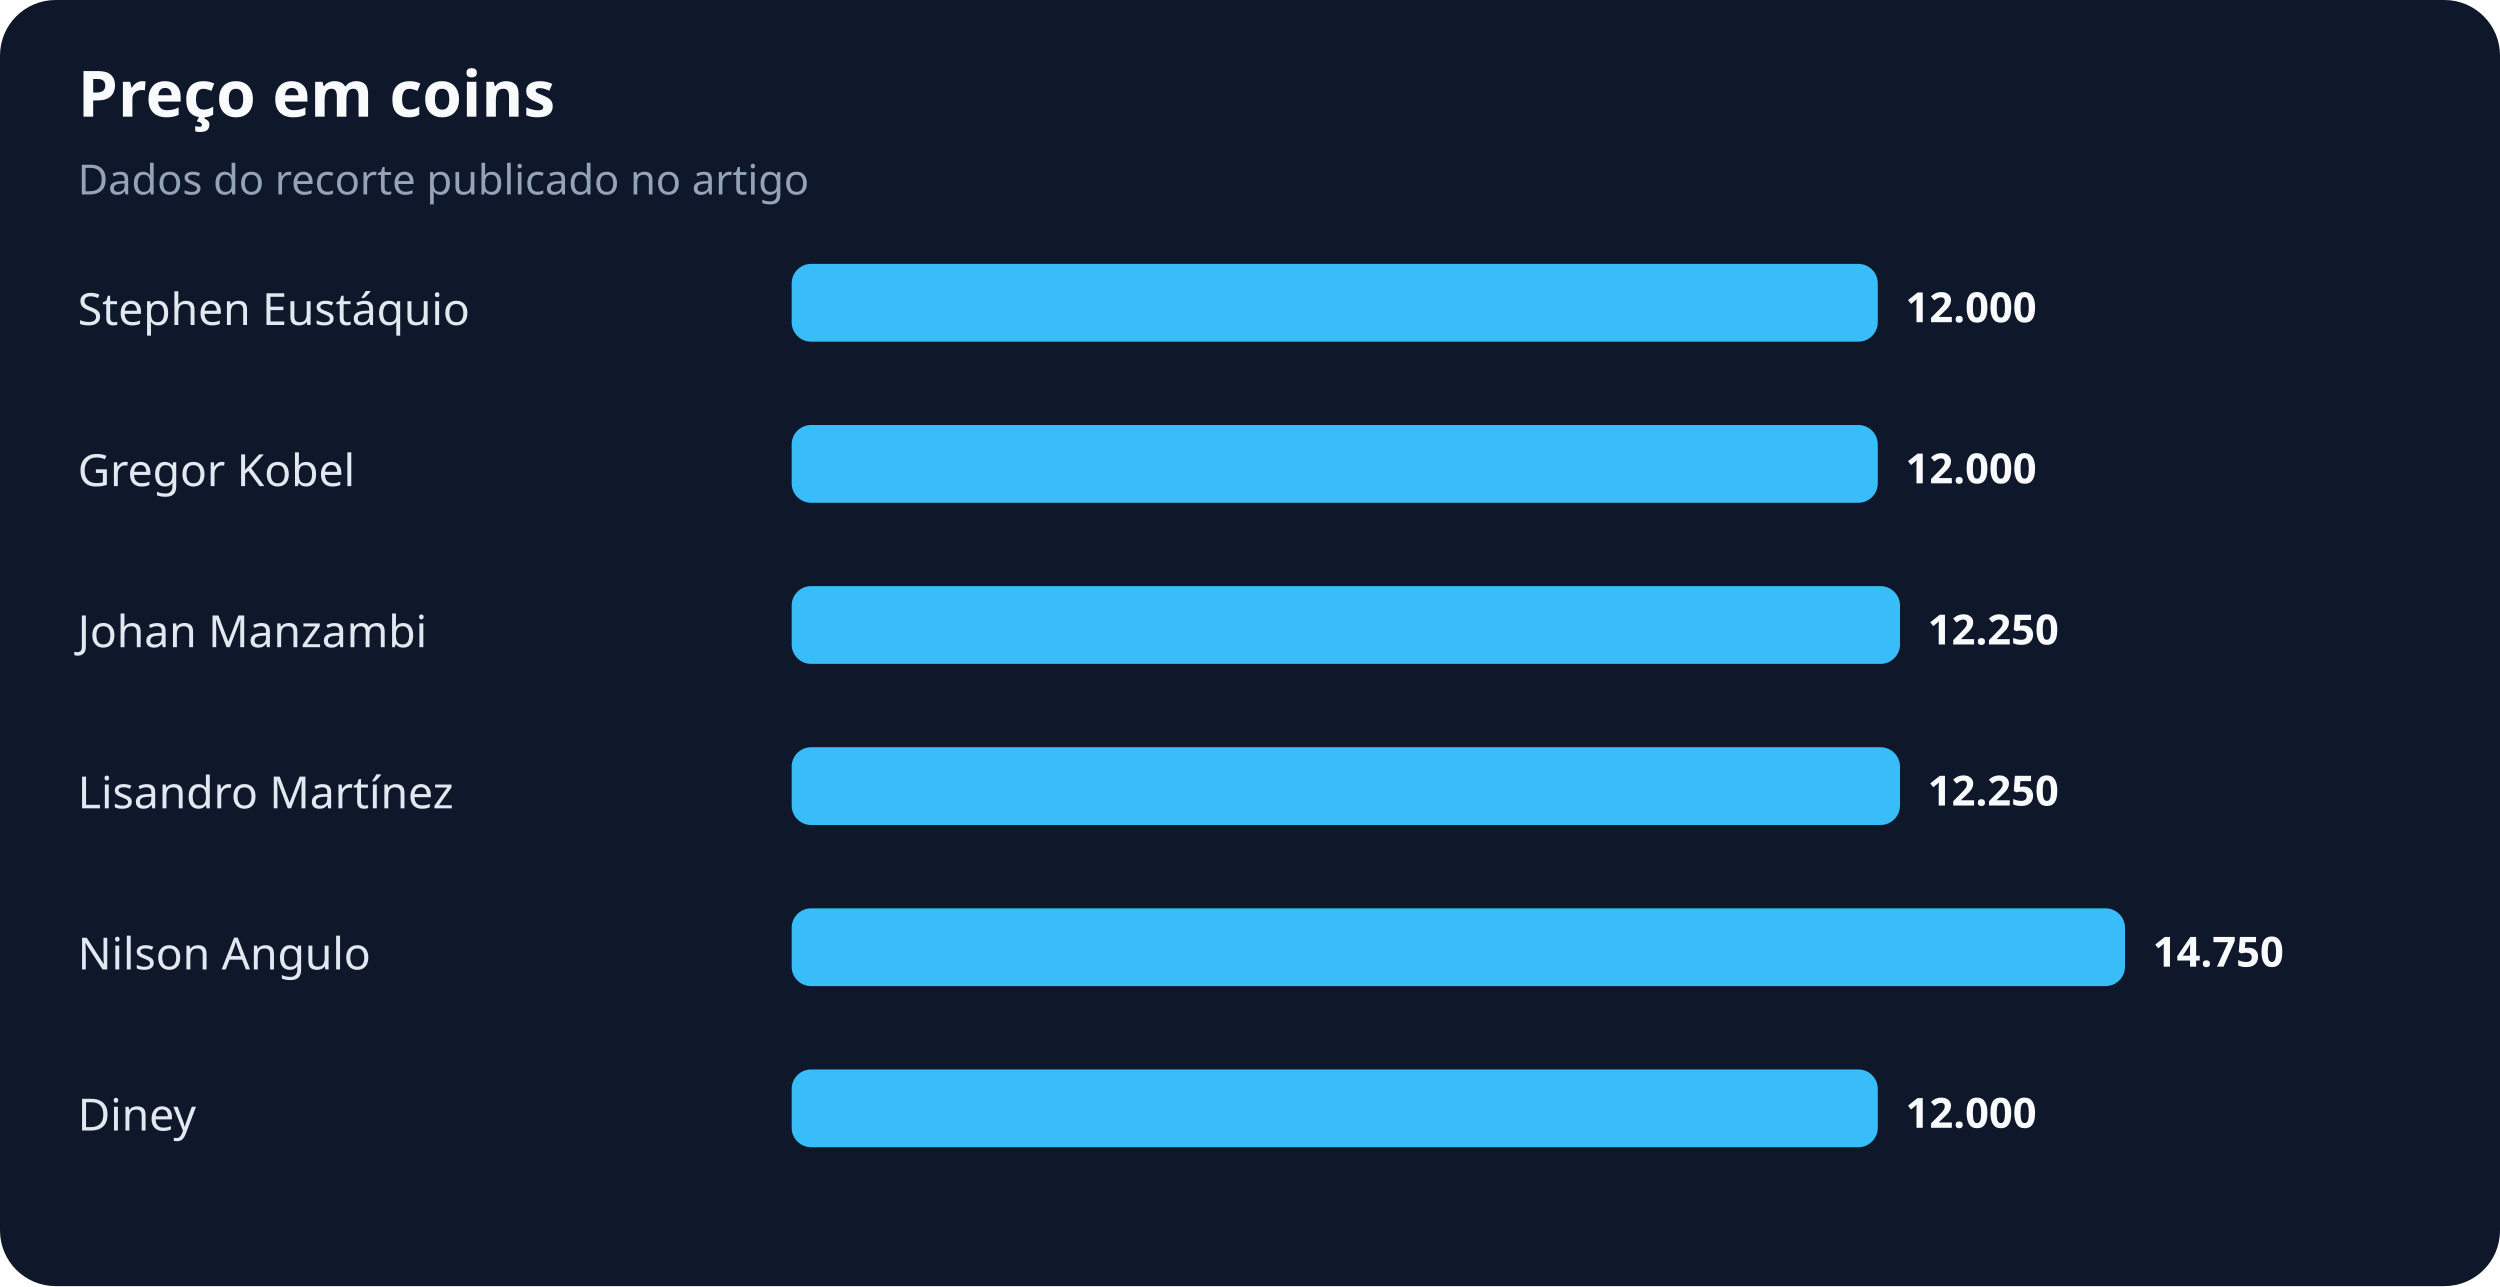
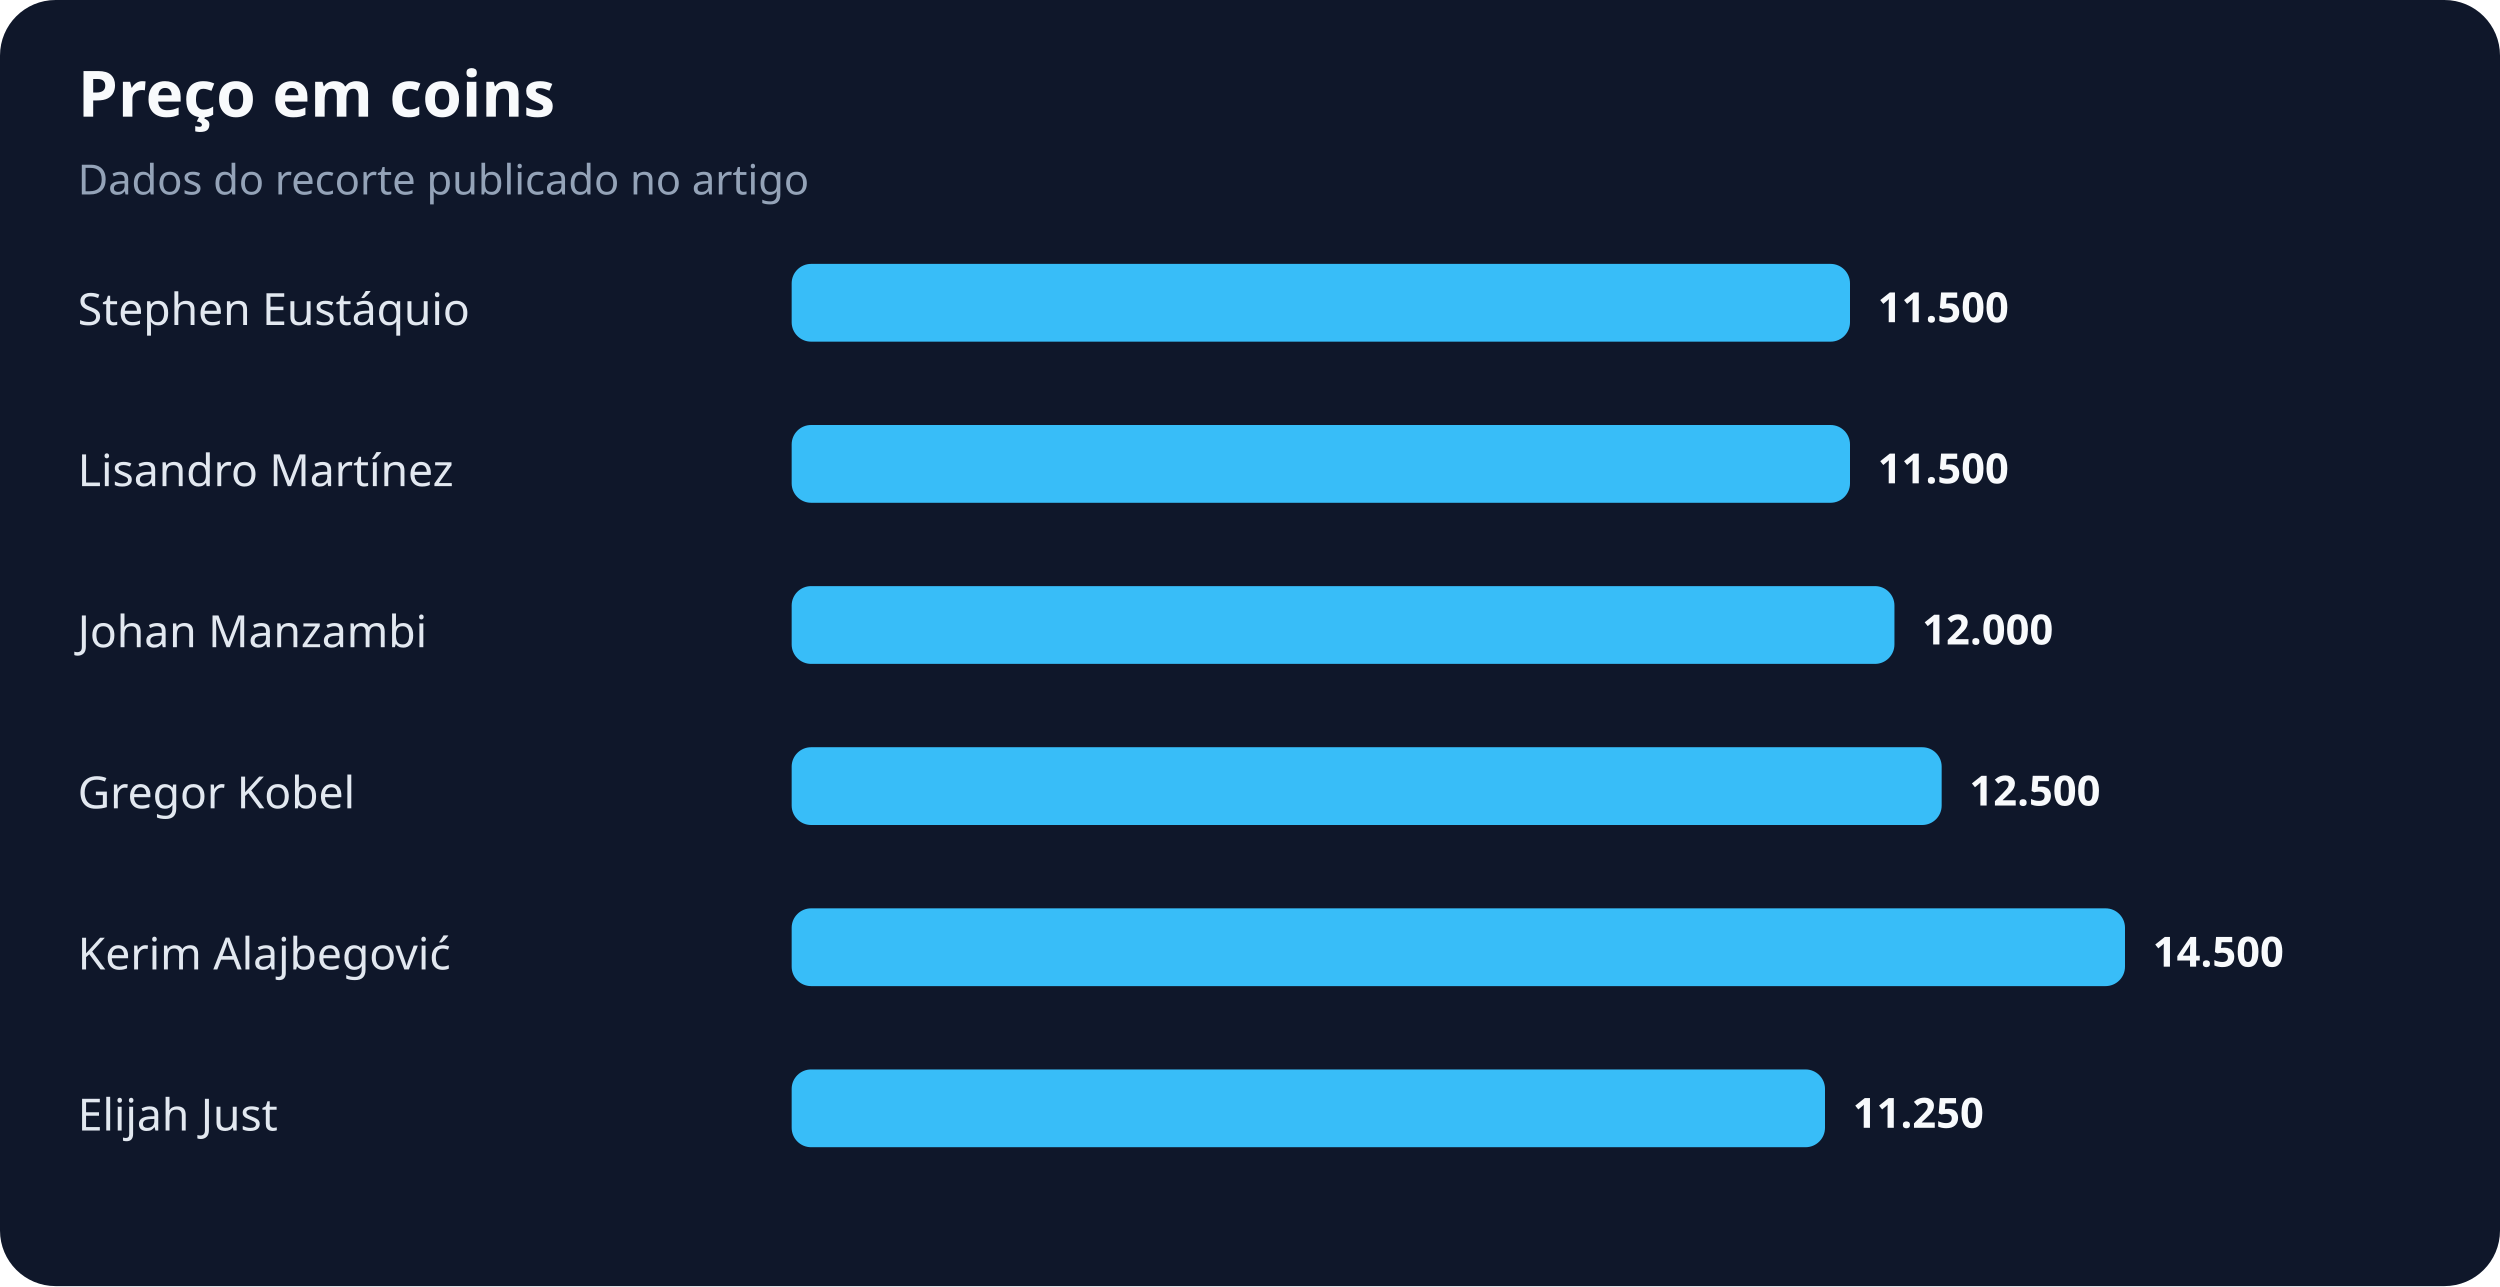
<svg xmlns="http://www.w3.org/2000/svg" width="900" height="463" viewBox="0 0 900 463" role="img" aria-labelledby="title desc">
  <rect width="100%" height="100%" rx="20" fill="#0f172a" />
  <text x="28" y="42" fill="#f8fafc" font-family="system-ui,sans-serif" font-size="23" font-weight="700">Preço em coins</text>
  <text x="28" y="70" fill="#94a3b8" font-family="system-ui,sans-serif" font-size="15">Dados do recorte publicado no artigo</text>
  <text x="28" y="117" fill="#e2e8f0" font-family="system-ui,sans-serif" font-size="16">Stephen Eustáquio</text>
-   <rect x="285" y="95" width="391" height="28" rx="7" fill="#38bdf8" />
-   <text x="686" y="116" fill="#f8fafc" font-family="system-ui,sans-serif" font-size="15" font-weight="700">12.000</text>
-   <text x="28" y="175" fill="#e2e8f0" font-family="system-ui,sans-serif" font-size="16">Gregor Kobel</text>
-   <rect x="285" y="153" width="391" height="28" rx="7" fill="#38bdf8" />
-   <text x="686" y="174" fill="#f8fafc" font-family="system-ui,sans-serif" font-size="15" font-weight="700">12.000</text>
+   <rect x="285" y="95" width="381" height="28" rx="7" fill="#38bdf8" />
+   <text x="676" y="116" fill="#f8fafc" font-family="system-ui,sans-serif" font-size="15" font-weight="700">11.500</text>
+   <text x="28" y="175" fill="#e2e8f0" font-family="system-ui,sans-serif" font-size="16">Lisandro Martínez</text>
+   <rect x="285" y="153" width="381" height="28" rx="7" fill="#38bdf8" />
+   <text x="676" y="174" fill="#f8fafc" font-family="system-ui,sans-serif" font-size="15" font-weight="700">11.500</text>
  <text x="28" y="233" fill="#e2e8f0" font-family="system-ui,sans-serif" font-size="16">Johan Manzambi</text>
-   <rect x="285" y="211" width="399" height="28" rx="7" fill="#38bdf8" />
-   <text x="694" y="232" fill="#f8fafc" font-family="system-ui,sans-serif" font-size="15" font-weight="700">12.250</text>
-   <text x="28" y="291" fill="#e2e8f0" font-family="system-ui,sans-serif" font-size="16">Lisandro Martínez</text>
-   <rect x="285" y="269" width="399" height="28" rx="7" fill="#38bdf8" />
-   <text x="694" y="290" fill="#f8fafc" font-family="system-ui,sans-serif" font-size="15" font-weight="700">12.250</text>
-   <text x="28" y="349" fill="#e2e8f0" font-family="system-ui,sans-serif" font-size="16">Nilson Angulo</text>
+   <rect x="285" y="211" width="397" height="28" rx="7" fill="#38bdf8" />
+   <text x="692" y="232" fill="#f8fafc" font-family="system-ui,sans-serif" font-size="15" font-weight="700">12.000</text>
+   <text x="28" y="291" fill="#e2e8f0" font-family="system-ui,sans-serif" font-size="16">Gregor Kobel</text>
+   <rect x="285" y="269" width="414" height="28" rx="7" fill="#38bdf8" />
+   <text x="709" y="290" fill="#f8fafc" font-family="system-ui,sans-serif" font-size="15" font-weight="700">12.500</text>
+   <text x="28" y="349" fill="#e2e8f0" font-family="system-ui,sans-serif" font-size="16">Kerim Alajbegović</text>
  <rect x="285" y="327" width="480" height="28" rx="7" fill="#38bdf8" />
-   <text x="775" y="348" fill="#f8fafc" font-family="system-ui,sans-serif" font-size="15" font-weight="700">14.750</text>
-   <text x="28" y="407" fill="#e2e8f0" font-family="system-ui,sans-serif" font-size="16">Diney</text>
-   <rect x="285" y="385" width="391" height="28" rx="7" fill="#38bdf8" />
-   <text x="686" y="406" fill="#f8fafc" font-family="system-ui,sans-serif" font-size="15" font-weight="700">12.000</text>
+   <text x="775" y="348" fill="#f8fafc" font-family="system-ui,sans-serif" font-size="15" font-weight="700">14.500</text>
+   <text x="28" y="407" fill="#e2e8f0" font-family="system-ui,sans-serif" font-size="16">Elijah Just</text>
+   <rect x="285" y="385" width="372" height="28" rx="7" fill="#38bdf8" />
+   <text x="667" y="406" fill="#f8fafc" font-family="system-ui,sans-serif" font-size="15" font-weight="700">11.250</text>
</svg>
